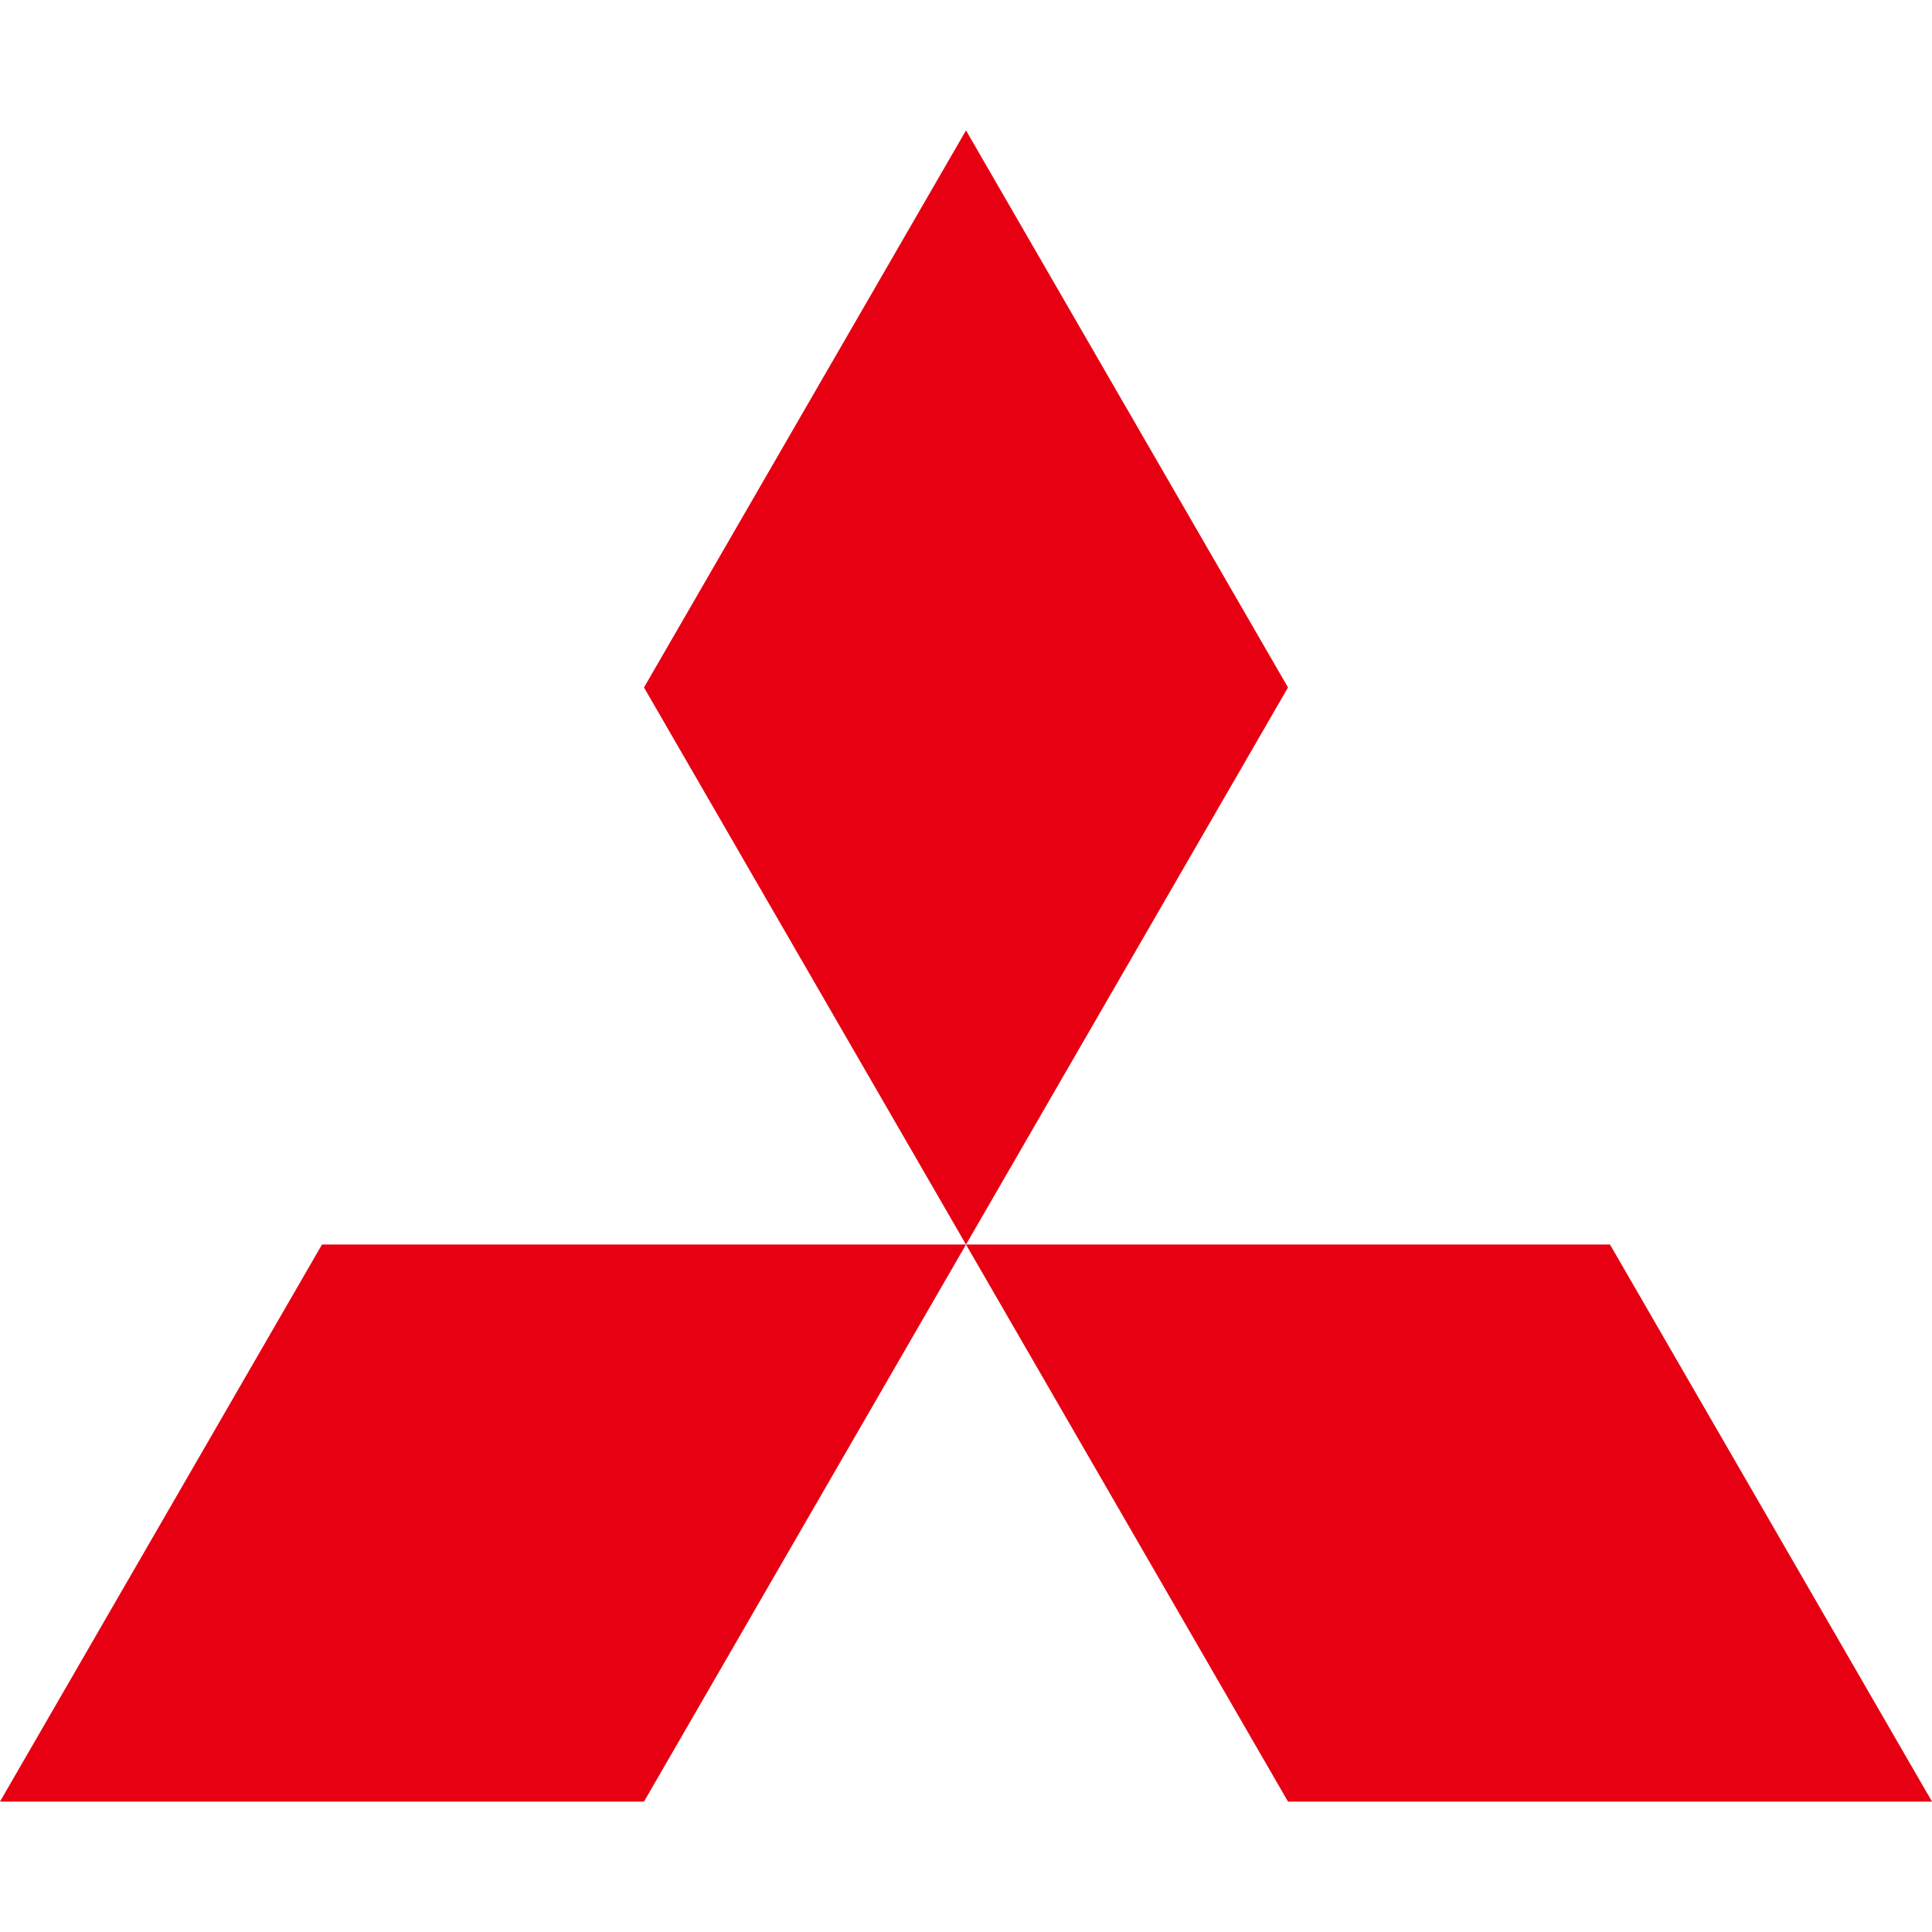
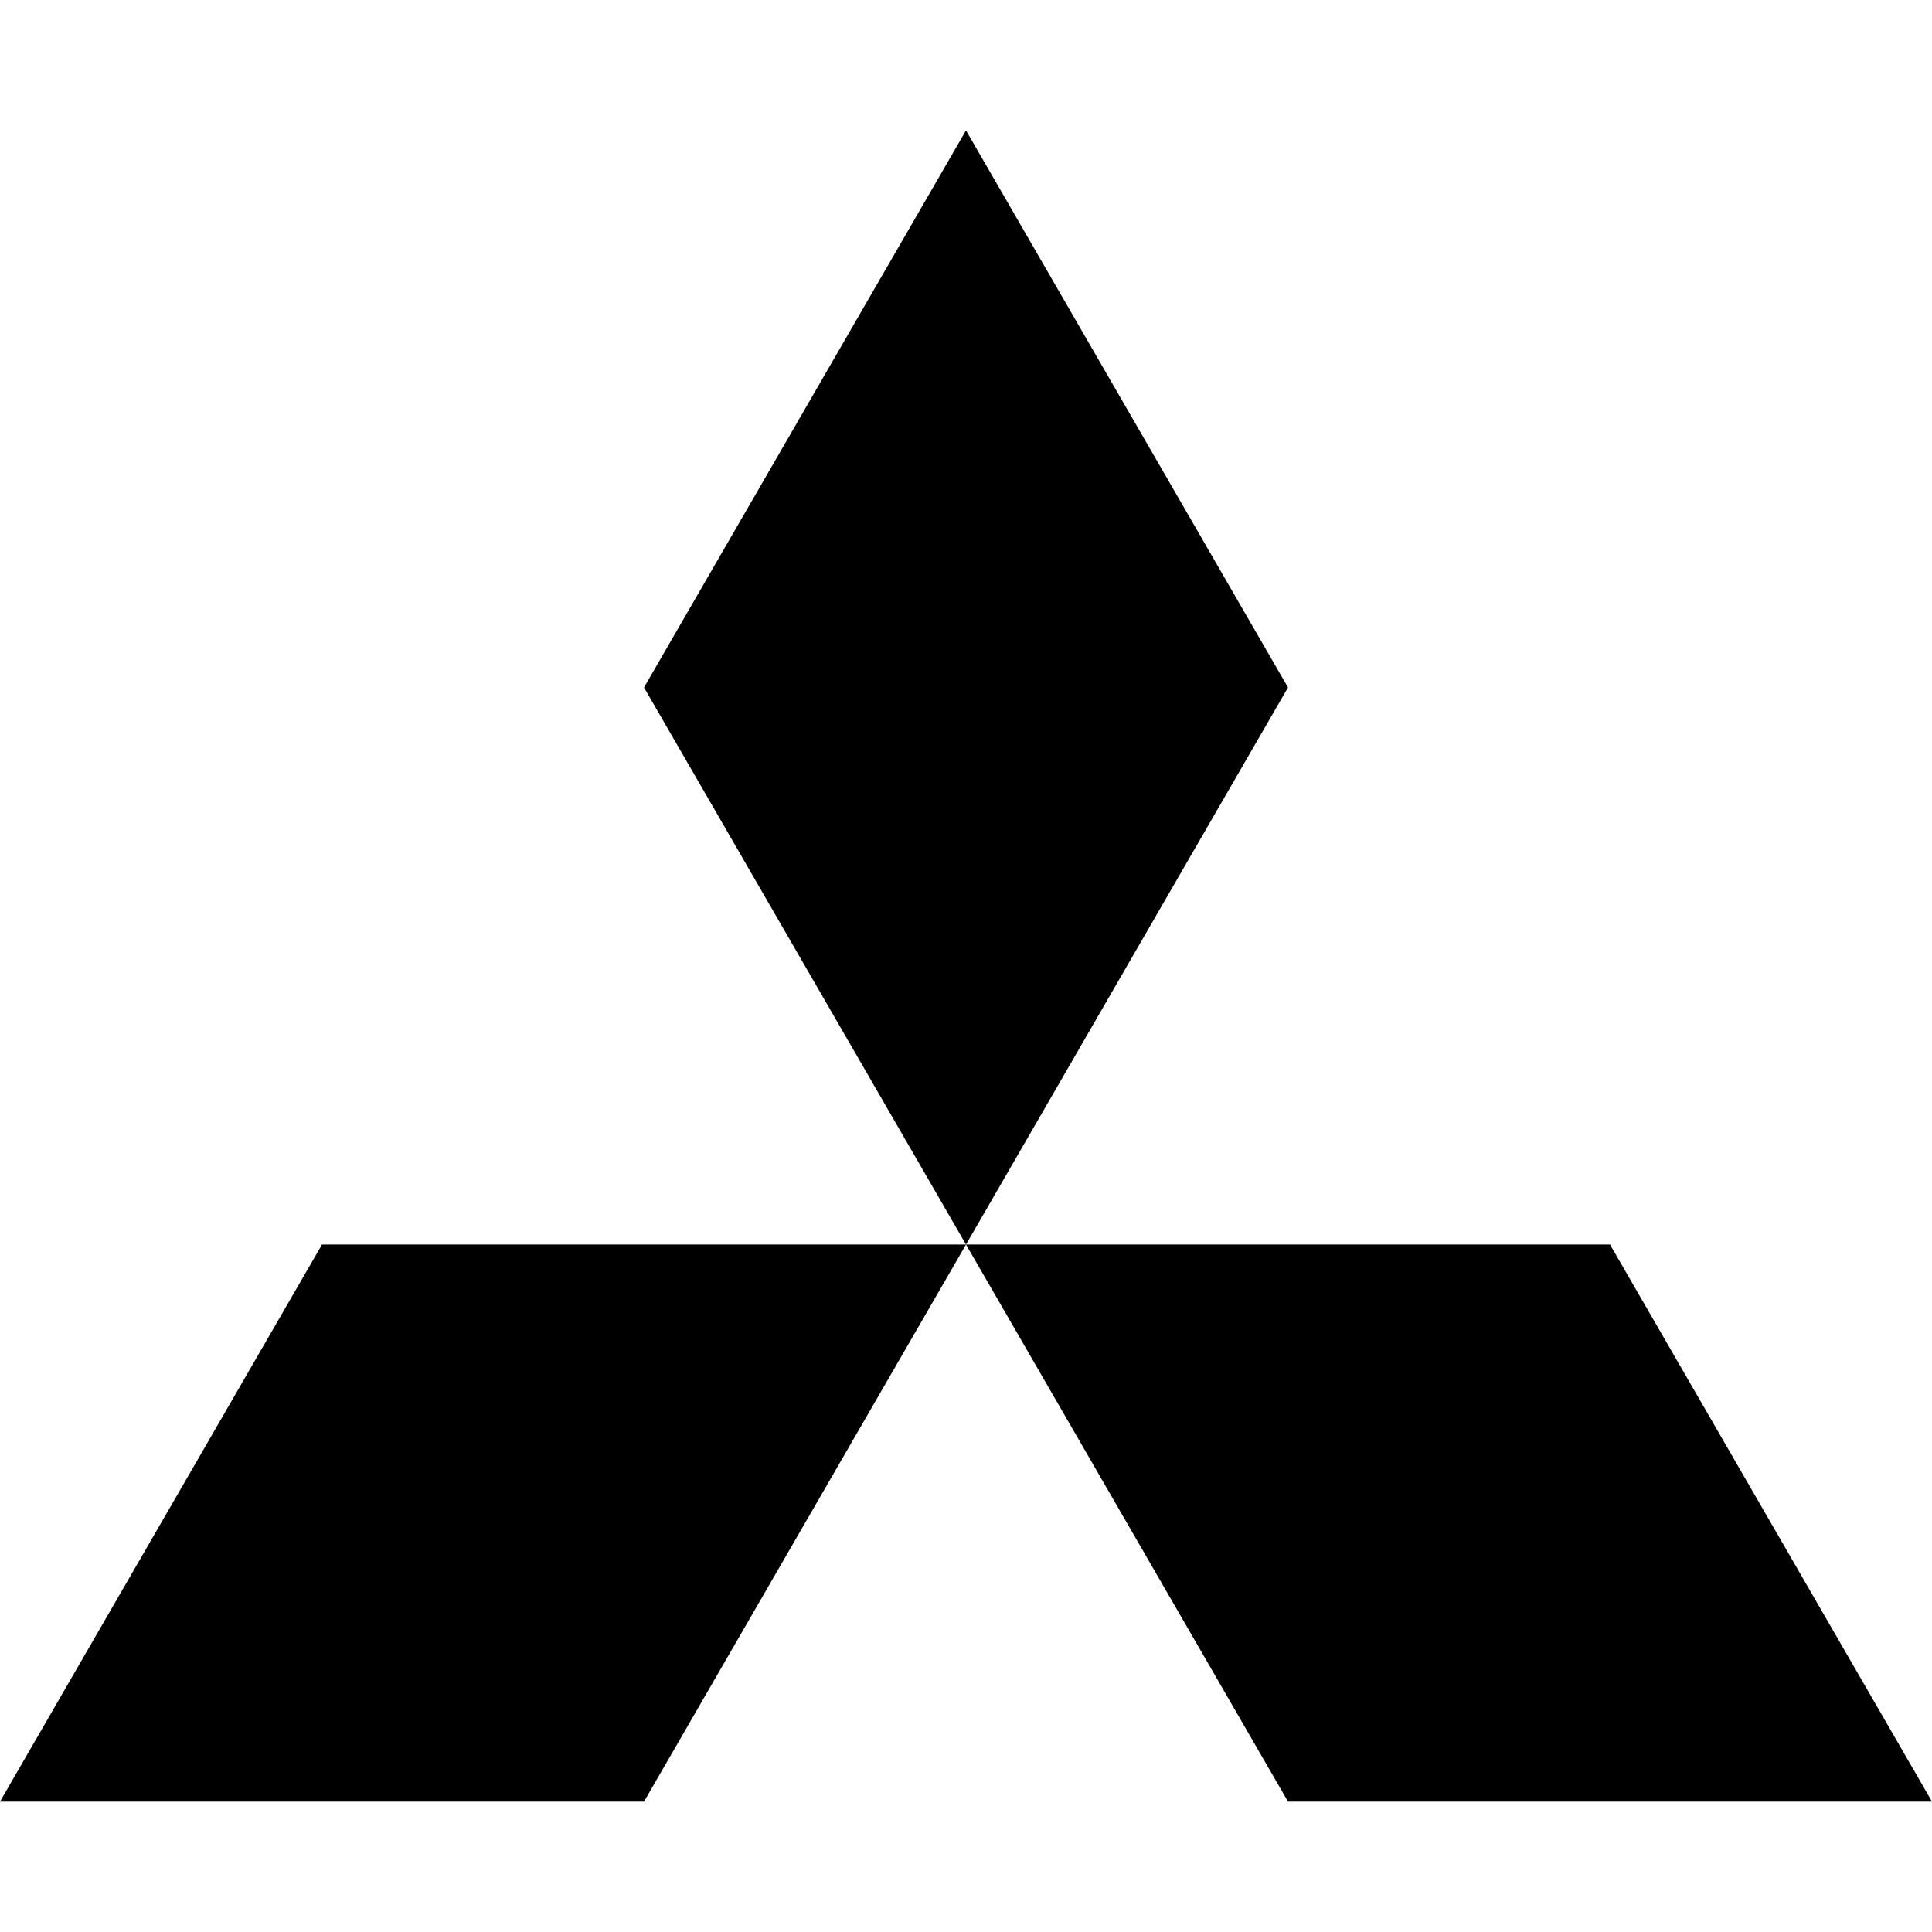
- <svg xmlns="http://www.w3.org/2000/svg" fill="#E60012" role="img" viewBox="0 0 24 24">
+ <svg xmlns="http://www.w3.org/2000/svg" fill="currentColor" role="img" viewBox="0 0 24 24">
  <path d="M8 22.38H0l4-6.92h8zm8 0h8l-4-6.92h-8zm0-13.84l-4-6.92-4 6.92 4 6.92Z" />
</svg>
